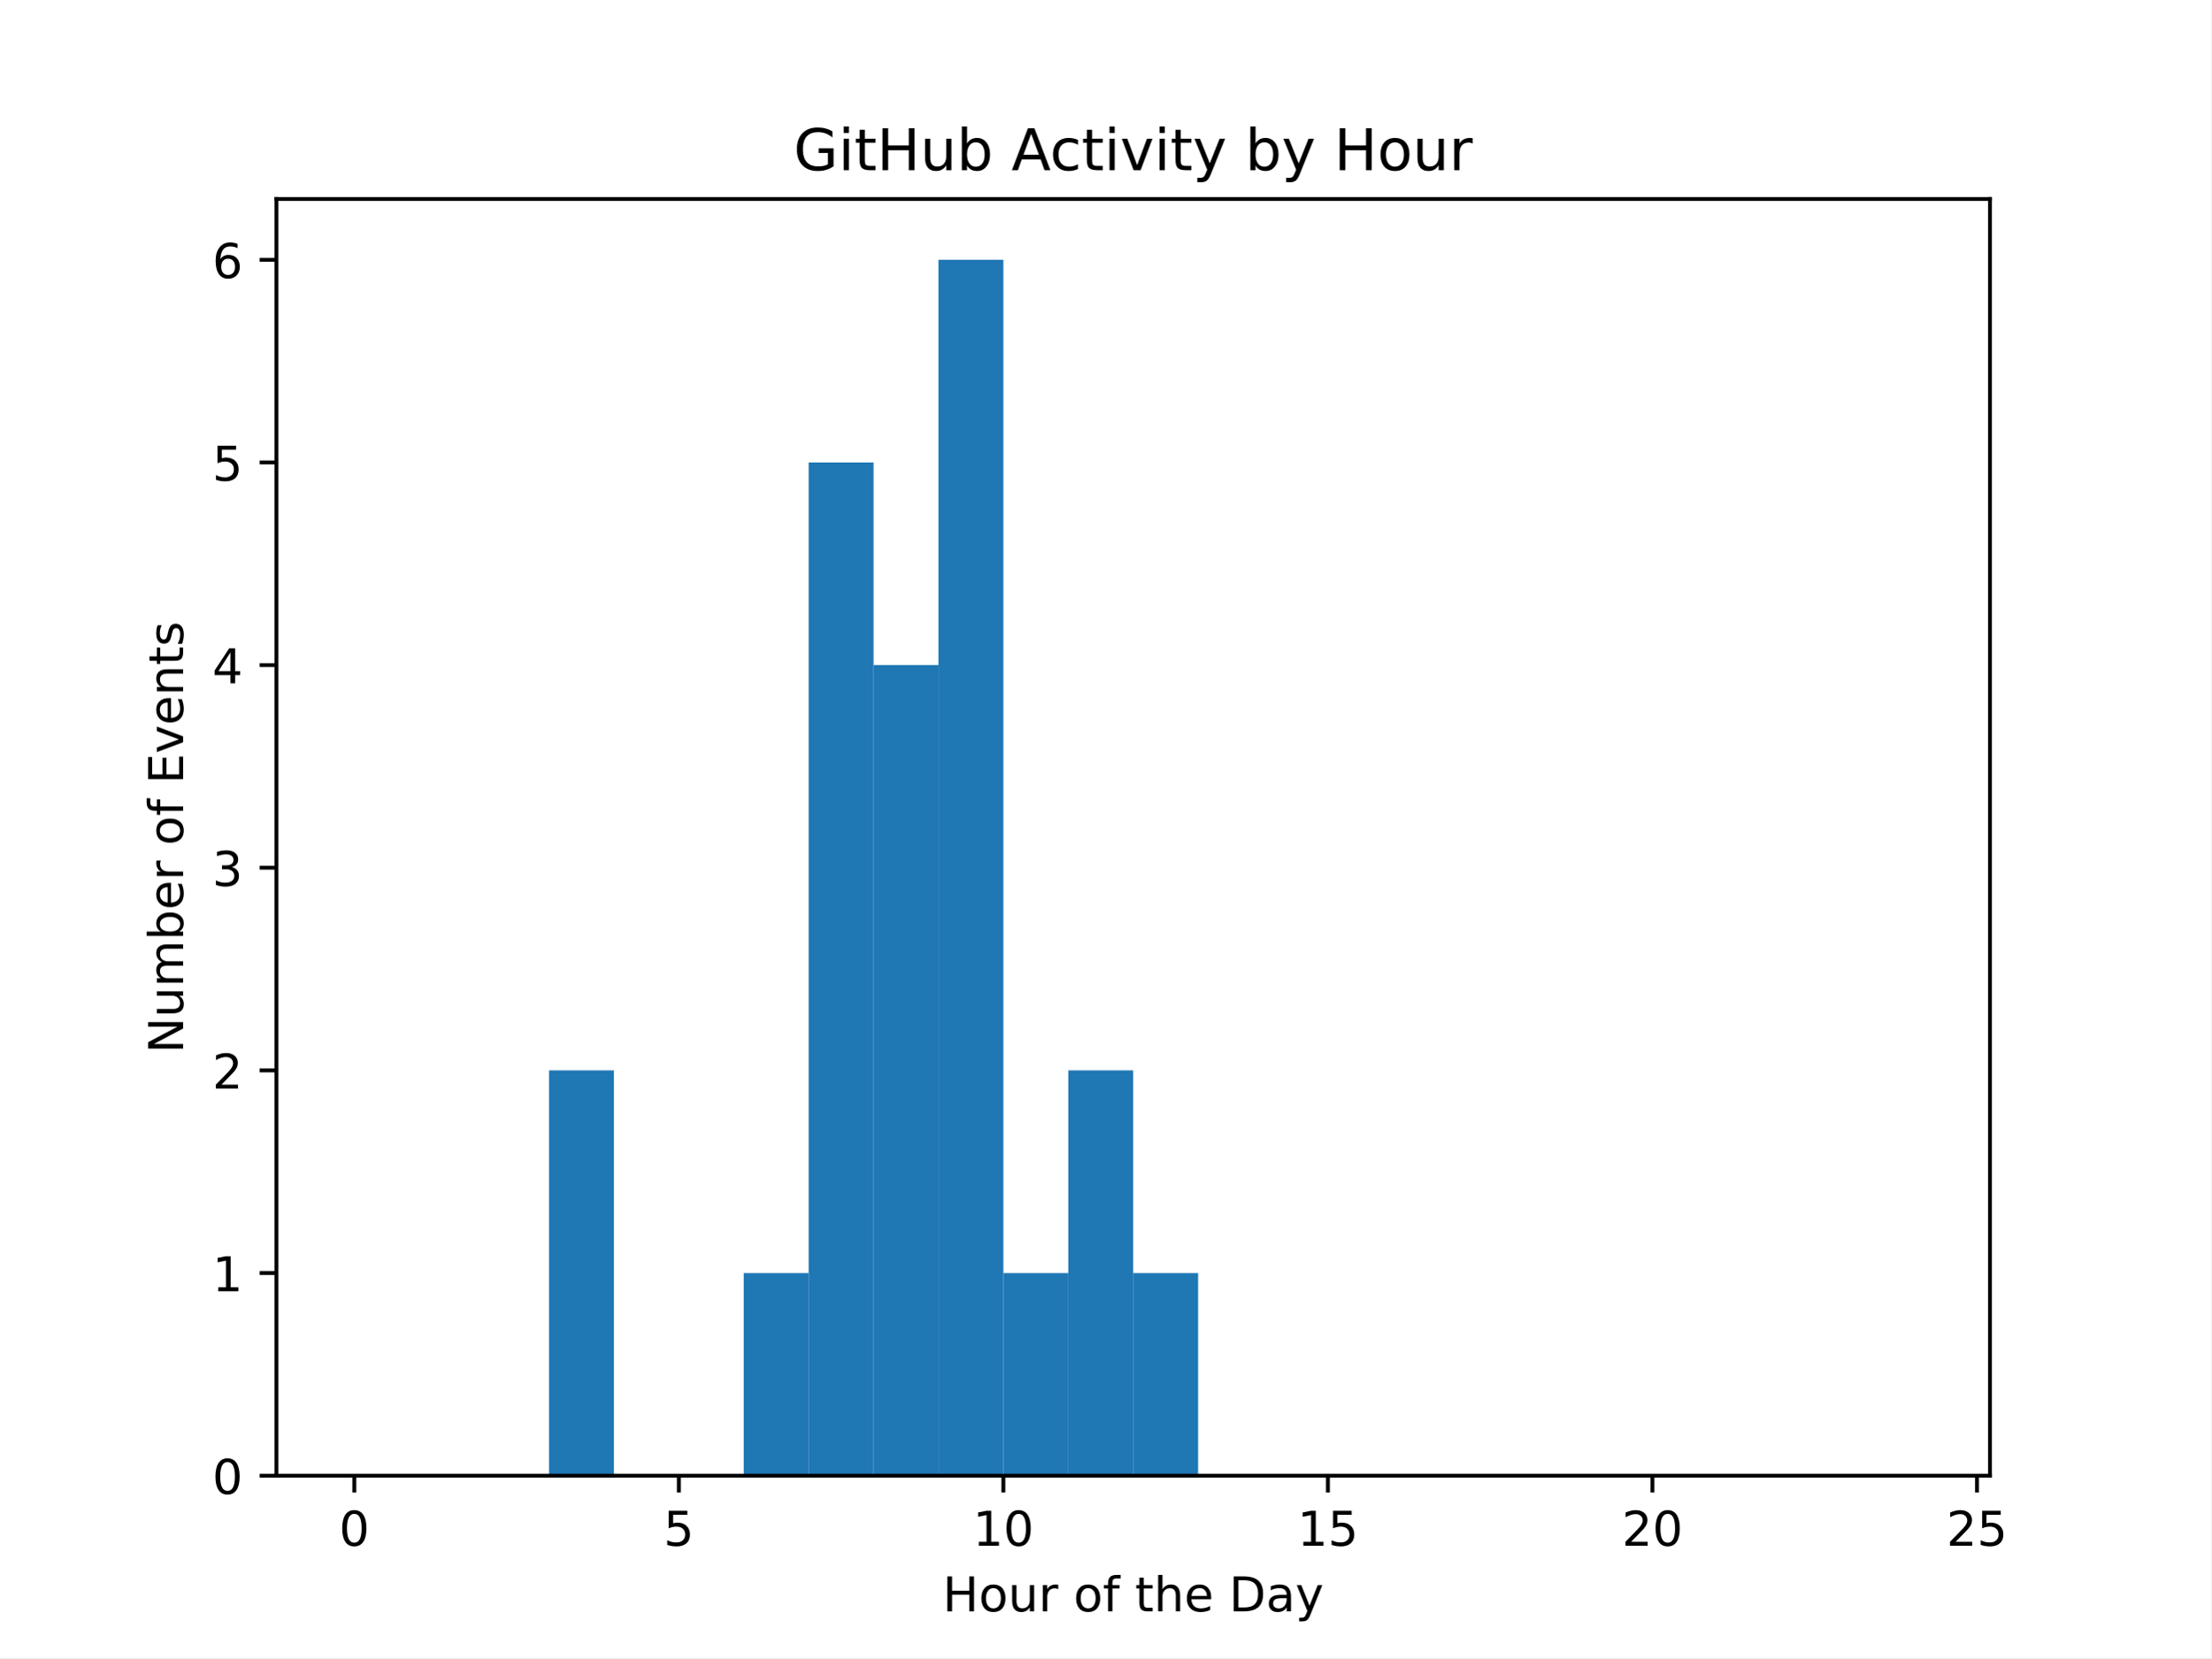
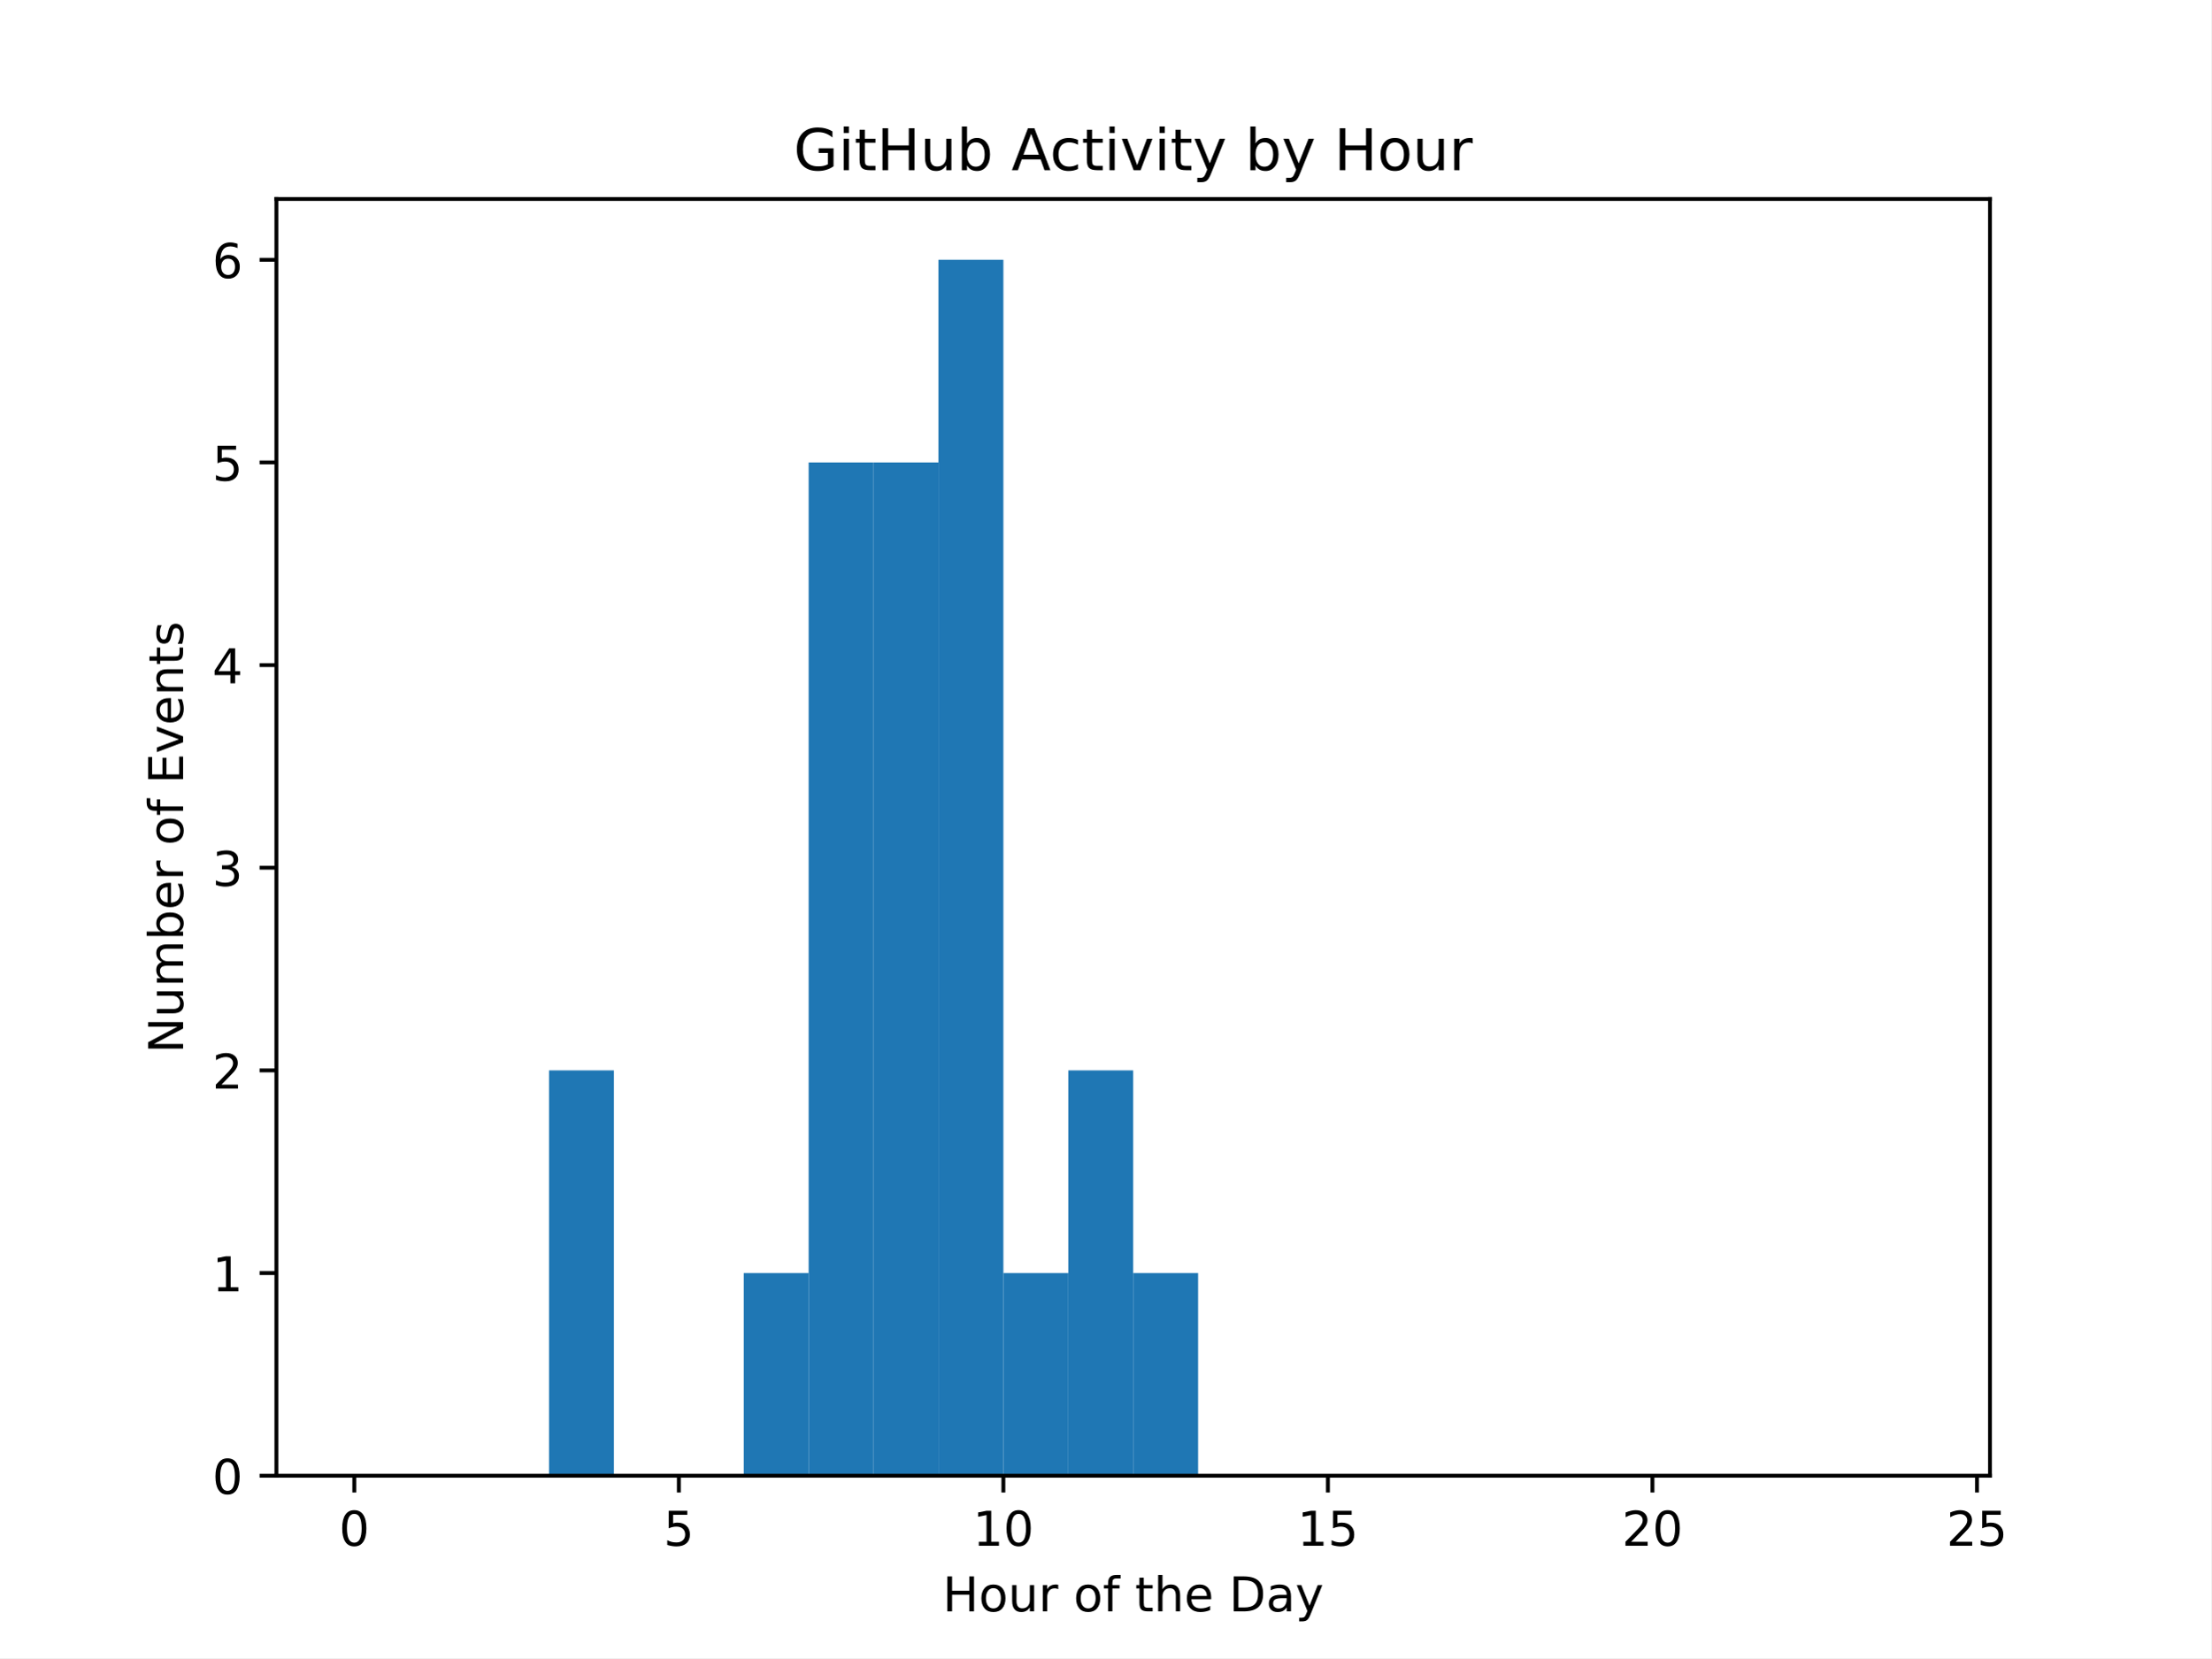
<svg xmlns="http://www.w3.org/2000/svg" xmlns:xlink="http://www.w3.org/1999/xlink" width="460.8pt" height="345.6pt" viewBox="0 0 460.8 345.6" version="1.1">
  <defs>
    <style type="text/css">*{stroke-linejoin: round; stroke-linecap: butt}</style>
  </defs>
  <g id="figure_1">
    <g id="patch_1">
      <path d="M 0 345.6  L 460.8 345.6  L 460.8 0  L 0 0  z " style="fill: #ffffff" />
    </g>
    <g id="axes_1">
      <g id="patch_2">
        <path d="M 57.6 307.584  L 414.72 307.584  L 414.72 41.472  L 57.6 41.472  z " style="fill: #ffffff" />
      </g>
      <g id="patch_3">
-         <path d="M 73.833 307.584  L 87.36 307.584  L 87.36 307.584  L 73.833 307.584  z " clip-path="url(#pc8a9db2ff5)" style="fill: #1f77b4" />
+         <path d="M 73.833 307.584  L 87.36 307.584  L 87.36 307.584  L 73.833 307.584  z " clip-path="url(#p388f84f7b3)" style="fill: #1f77b4" />
      </g>
      <g id="patch_4">
-         <path d="M 87.36 307.584  L 100.887 307.584  L 100.887 307.584  L 87.36 307.584  z " clip-path="url(#pc8a9db2ff5)" style="fill: #1f77b4" />
+         <path d="M 87.36 307.584  L 100.887 307.584  L 100.887 307.584  L 87.36 307.584  z " clip-path="url(#p388f84f7b3)" style="fill: #1f77b4" />
      </g>
      <g id="patch_5">
-         <path d="M 100.887 307.584  L 114.415 307.584  L 114.415 307.584  L 100.887 307.584  z " clip-path="url(#pc8a9db2ff5)" style="fill: #1f77b4" />
+         <path d="M 100.887 307.584  L 114.415 307.584  L 114.415 307.584  L 100.887 307.584  z " clip-path="url(#p388f84f7b3)" style="fill: #1f77b4" />
      </g>
      <g id="patch_6">
-         <path d="M 114.415 307.584  L 127.942 307.584  L 127.942 223.104  L 114.415 223.104  z " clip-path="url(#pc8a9db2ff5)" style="fill: #1f77b4" />
+         <path d="M 114.415 307.584  L 127.942 307.584  L 127.942 223.104  L 114.415 223.104  z " clip-path="url(#p388f84f7b3)" style="fill: #1f77b4" />
      </g>
      <g id="patch_7">
-         <path d="M 127.942 307.584  L 141.469 307.584  L 141.469 307.584  L 127.942 307.584  z " clip-path="url(#pc8a9db2ff5)" style="fill: #1f77b4" />
+         <path d="M 127.942 307.584  L 141.469 307.584  L 141.469 307.584  L 127.942 307.584  z " clip-path="url(#p388f84f7b3)" style="fill: #1f77b4" />
      </g>
      <g id="patch_8">
-         <path d="M 141.469 307.584  L 154.996 307.584  L 154.996 307.584  L 141.469 307.584  z " clip-path="url(#pc8a9db2ff5)" style="fill: #1f77b4" />
+         <path d="M 141.469 307.584  L 154.996 307.584  L 154.996 307.584  L 141.469 307.584  z " clip-path="url(#p388f84f7b3)" style="fill: #1f77b4" />
      </g>
      <g id="patch_9">
-         <path d="M 154.996 307.584  L 168.524 307.584  L 168.524 265.344  L 154.996 265.344  z " clip-path="url(#pc8a9db2ff5)" style="fill: #1f77b4" />
+         <path d="M 154.996 307.584  L 168.524 307.584  L 168.524 265.344  L 154.996 265.344  z " clip-path="url(#p388f84f7b3)" style="fill: #1f77b4" />
      </g>
      <g id="patch_10">
-         <path d="M 168.524 307.584  L 182.051 307.584  L 182.051 96.384  L 168.524 96.384  z " clip-path="url(#pc8a9db2ff5)" style="fill: #1f77b4" />
+         <path d="M 168.524 307.584  L 182.051 307.584  L 182.051 96.384  L 168.524 96.384  z " clip-path="url(#p388f84f7b3)" style="fill: #1f77b4" />
      </g>
      <g id="patch_11">
-         <path d="M 182.051 307.584  L 195.578 307.584  L 195.578 138.624  L 182.051 138.624  z " clip-path="url(#pc8a9db2ff5)" style="fill: #1f77b4" />
+         <path d="M 182.051 307.584  L 195.578 307.584  L 195.578 96.384  L 182.051 96.384  z " clip-path="url(#p388f84f7b3)" style="fill: #1f77b4" />
      </g>
      <g id="patch_12">
-         <path d="M 195.578 307.584  L 209.105 307.584  L 209.105 54.144  L 195.578 54.144  z " clip-path="url(#pc8a9db2ff5)" style="fill: #1f77b4" />
+         <path d="M 195.578 307.584  L 209.105 307.584  L 209.105 54.144  L 195.578 54.144  z " clip-path="url(#p388f84f7b3)" style="fill: #1f77b4" />
      </g>
      <g id="patch_13">
-         <path d="M 209.105 307.584  L 222.633 307.584  L 222.633 265.344  L 209.105 265.344  z " clip-path="url(#pc8a9db2ff5)" style="fill: #1f77b4" />
+         <path d="M 209.105 307.584  L 222.633 307.584  L 222.633 265.344  L 209.105 265.344  z " clip-path="url(#p388f84f7b3)" style="fill: #1f77b4" />
      </g>
      <g id="patch_14">
-         <path d="M 222.633 307.584  L 236.16 307.584  L 236.16 223.104  L 222.633 223.104  z " clip-path="url(#pc8a9db2ff5)" style="fill: #1f77b4" />
+         <path d="M 222.633 307.584  L 236.16 307.584  L 236.16 223.104  L 222.633 223.104  z " clip-path="url(#p388f84f7b3)" style="fill: #1f77b4" />
      </g>
      <g id="patch_15">
-         <path d="M 236.16 307.584  L 249.687 307.584  L 249.687 265.344  L 236.16 265.344  z " clip-path="url(#pc8a9db2ff5)" style="fill: #1f77b4" />
+         <path d="M 236.16 307.584  L 249.687 307.584  L 249.687 265.344  L 236.16 265.344  z " clip-path="url(#p388f84f7b3)" style="fill: #1f77b4" />
      </g>
      <g id="patch_16">
-         <path d="M 249.687 307.584  L 263.215 307.584  L 263.215 307.584  L 249.687 307.584  z " clip-path="url(#pc8a9db2ff5)" style="fill: #1f77b4" />
+         <path d="M 249.687 307.584  L 263.215 307.584  L 263.215 307.584  L 249.687 307.584  z " clip-path="url(#p388f84f7b3)" style="fill: #1f77b4" />
      </g>
      <g id="patch_17">
-         <path d="M 263.215 307.584  L 276.742 307.584  L 276.742 307.584  L 263.215 307.584  z " clip-path="url(#pc8a9db2ff5)" style="fill: #1f77b4" />
+         <path d="M 263.215 307.584  L 276.742 307.584  L 276.742 307.584  L 263.215 307.584  z " clip-path="url(#p388f84f7b3)" style="fill: #1f77b4" />
      </g>
      <g id="patch_18">
-         <path d="M 276.742 307.584  L 290.269 307.584  L 290.269 307.584  L 276.742 307.584  z " clip-path="url(#pc8a9db2ff5)" style="fill: #1f77b4" />
+         <path d="M 276.742 307.584  L 290.269 307.584  L 290.269 307.584  L 276.742 307.584  z " clip-path="url(#p388f84f7b3)" style="fill: #1f77b4" />
      </g>
      <g id="patch_19">
-         <path d="M 290.269 307.584  L 303.796 307.584  L 303.796 307.584  L 290.269 307.584  z " clip-path="url(#pc8a9db2ff5)" style="fill: #1f77b4" />
+         <path d="M 290.269 307.584  L 303.796 307.584  L 303.796 307.584  L 290.269 307.584  z " clip-path="url(#p388f84f7b3)" style="fill: #1f77b4" />
      </g>
      <g id="patch_20">
-         <path d="M 303.796 307.584  L 317.324 307.584  L 317.324 307.584  L 303.796 307.584  z " clip-path="url(#pc8a9db2ff5)" style="fill: #1f77b4" />
+         <path d="M 303.796 307.584  L 317.324 307.584  L 317.324 307.584  L 303.796 307.584  z " clip-path="url(#p388f84f7b3)" style="fill: #1f77b4" />
      </g>
      <g id="patch_21">
-         <path d="M 317.324 307.584  L 330.851 307.584  L 330.851 307.584  L 317.324 307.584  z " clip-path="url(#pc8a9db2ff5)" style="fill: #1f77b4" />
+         <path d="M 317.324 307.584  L 330.851 307.584  L 330.851 307.584  L 317.324 307.584  z " clip-path="url(#p388f84f7b3)" style="fill: #1f77b4" />
      </g>
      <g id="patch_22">
-         <path d="M 330.851 307.584  L 344.378 307.584  L 344.378 307.584  L 330.851 307.584  z " clip-path="url(#pc8a9db2ff5)" style="fill: #1f77b4" />
+         <path d="M 330.851 307.584  L 344.378 307.584  L 344.378 307.584  L 330.851 307.584  z " clip-path="url(#p388f84f7b3)" style="fill: #1f77b4" />
      </g>
      <g id="patch_23">
-         <path d="M 344.378 307.584  L 357.905 307.584  L 357.905 307.584  L 344.378 307.584  z " clip-path="url(#pc8a9db2ff5)" style="fill: #1f77b4" />
+         <path d="M 344.378 307.584  L 357.905 307.584  L 357.905 307.584  L 344.378 307.584  z " clip-path="url(#p388f84f7b3)" style="fill: #1f77b4" />
      </g>
      <g id="patch_24">
-         <path d="M 357.905 307.584  L 371.433 307.584  L 371.433 307.584  L 357.905 307.584  z " clip-path="url(#pc8a9db2ff5)" style="fill: #1f77b4" />
+         <path d="M 357.905 307.584  L 371.433 307.584  L 371.433 307.584  L 357.905 307.584  z " clip-path="url(#p388f84f7b3)" style="fill: #1f77b4" />
      </g>
      <g id="patch_25">
-         <path d="M 371.433 307.584  L 384.96 307.584  L 384.96 307.584  L 371.433 307.584  z " clip-path="url(#pc8a9db2ff5)" style="fill: #1f77b4" />
+         <path d="M 371.433 307.584  L 384.96 307.584  L 384.96 307.584  L 371.433 307.584  z " clip-path="url(#p388f84f7b3)" style="fill: #1f77b4" />
      </g>
      <g id="patch_26">
-         <path d="M 384.96 307.584  L 398.487 307.584  L 398.487 307.584  L 384.96 307.584  z " clip-path="url(#pc8a9db2ff5)" style="fill: #1f77b4" />
+         <path d="M 384.96 307.584  L 398.487 307.584  L 398.487 307.584  L 384.96 307.584  z " clip-path="url(#p388f84f7b3)" style="fill: #1f77b4" />
      </g>
      <g id="matplotlib.axis_1">
        <g id="xtick_1">
          <g id="line2d_1">
            <defs>
-               <path id="m932f6cb08a" d="M 0 0  L 0 3.5  " style="stroke: #000000; stroke-width: 0.8" />
+               <path id="mc544110a59" d="M 0 0  L 0 3.5  " style="stroke: #000000; stroke-width: 0.8" />
            </defs>
            <g>
-               <use xlink:href="#m932f6cb08a" x="73.833" y="307.584" style="stroke: #000000; stroke-width: 0.8" />
+               <use xlink:href="#mc544110a59" x="73.833" y="307.584" style="stroke: #000000; stroke-width: 0.8" />
            </g>
          </g>
          <g id="text_1">
            <g transform="translate(70.65148 322.1824) scale(0.1 -0.1)">
              <defs>
                <path id="DejaVuSans-30" d="M 2034 4250  Q 1547 4250 1301 3770  Q 1056 3291 1056 2328  Q 1056 1369 1301 889  Q 1547 409 2034 409  Q 2525 409 2770 889  Q 3016 1369 3016 2328  Q 3016 3291 2770 3770  Q 2525 4250 2034 4250  z M 2034 4750  Q 2819 4750 3233 4129  Q 3647 3509 3647 2328  Q 3647 1150 3233 529  Q 2819 -91 2034 -91  Q 1250 -91 836 529  Q 422 1150 422 2328  Q 422 3509 836 4129  Q 1250 4750 2034 4750  z " transform="scale(0.015625)" />
              </defs>
              <use xlink:href="#DejaVuSans-30" />
            </g>
          </g>
        </g>
        <g id="xtick_2">
          <g id="line2d_2">
            <g>
-               <use xlink:href="#m932f6cb08a" x="141.469" y="307.584" style="stroke: #000000; stroke-width: 0.8" />
+               <use xlink:href="#mc544110a59" x="141.469" y="307.584" style="stroke: #000000; stroke-width: 0.8" />
            </g>
          </g>
          <g id="text_2">
            <g transform="translate(138.2878 322.1824) scale(0.1 -0.1)">
              <defs>
                <path id="DejaVuSans-35" d="M 691 4666  L 3169 4666  L 3169 4134  L 1269 4134  L 1269 2991  Q 1406 3038 1543 3061  Q 1681 3084 1819 3084  Q 2600 3084 3056 2656  Q 3513 2228 3513 1497  Q 3513 744 3044 326  Q 2575 -91 1722 -91  Q 1428 -91 1123 -41  Q 819 9 494 109  L 494 744  Q 775 591 1075 516  Q 1375 441 1709 441  Q 2250 441 2565 725  Q 2881 1009 2881 1497  Q 2881 1984 2565 2268  Q 2250 2553 1709 2553  Q 1456 2553 1204 2497  Q 953 2441 691 2322  L 691 4666  z " transform="scale(0.015625)" />
              </defs>
              <use xlink:href="#DejaVuSans-35" />
            </g>
          </g>
        </g>
        <g id="xtick_3">
          <g id="line2d_3">
            <g>
-               <use xlink:href="#m932f6cb08a" x="209.105" y="307.584" style="stroke: #000000; stroke-width: 0.8" />
+               <use xlink:href="#mc544110a59" x="209.105" y="307.584" style="stroke: #000000; stroke-width: 0.8" />
            </g>
          </g>
          <g id="text_3">
            <g transform="translate(202.743 322.1824) scale(0.1 -0.1)">
              <defs>
                <path id="DejaVuSans-31" d="M 794 531  L 1825 531  L 1825 4091  L 703 3866  L 703 4441  L 1819 4666  L 2450 4666  L 2450 531  L 3481 531  L 3481 0  L 794 0  L 794 531  z " transform="scale(0.015625)" />
              </defs>
              <use xlink:href="#DejaVuSans-31" />
              <use xlink:href="#DejaVuSans-30" transform="translate(63.62305 0)" />
            </g>
          </g>
        </g>
        <g id="xtick_4">
          <g id="line2d_4">
            <g>
-               <use xlink:href="#m932f6cb08a" x="276.742" y="307.584" style="stroke: #000000; stroke-width: 0.8" />
+               <use xlink:href="#mc544110a59" x="276.742" y="307.584" style="stroke: #000000; stroke-width: 0.8" />
            </g>
          </g>
          <g id="text_4">
            <g transform="translate(270.3793 322.1824) scale(0.1 -0.1)">
              <use xlink:href="#DejaVuSans-31" />
              <use xlink:href="#DejaVuSans-35" transform="translate(63.62305 0)" />
            </g>
          </g>
        </g>
        <g id="xtick_5">
          <g id="line2d_5">
            <g>
-               <use xlink:href="#m932f6cb08a" x="344.378" y="307.584" style="stroke: #000000; stroke-width: 0.8" />
+               <use xlink:href="#mc544110a59" x="344.378" y="307.584" style="stroke: #000000; stroke-width: 0.8" />
            </g>
          </g>
          <g id="text_5">
            <g transform="translate(338.0157 322.1824) scale(0.1 -0.1)">
              <defs>
                <path id="DejaVuSans-32" d="M 1228 531  L 3431 531  L 3431 0  L 469 0  L 469 531  Q 828 903 1448 1529  Q 2069 2156 2228 2338  Q 2531 2678 2651 2914  Q 2772 3150 2772 3378  Q 2772 3750 2511 3984  Q 2250 4219 1831 4219  Q 1534 4219 1204 4116  Q 875 4013 500 3803  L 500 4441  Q 881 4594 1212 4672  Q 1544 4750 1819 4750  Q 2544 4750 2975 4387  Q 3406 4025 3406 3419  Q 3406 3131 3298 2873  Q 3191 2616 2906 2266  Q 2828 2175 2409 1742  Q 1991 1309 1228 531  z " transform="scale(0.015625)" />
              </defs>
              <use xlink:href="#DejaVuSans-32" />
              <use xlink:href="#DejaVuSans-30" transform="translate(63.62305 0)" />
            </g>
          </g>
        </g>
        <g id="xtick_6">
          <g id="line2d_6">
            <g>
-               <use xlink:href="#m932f6cb08a" x="412.015" y="307.584" style="stroke: #000000; stroke-width: 0.8" />
+               <use xlink:href="#mc544110a59" x="412.015" y="307.584" style="stroke: #000000; stroke-width: 0.8" />
            </g>
          </g>
          <g id="text_6">
            <g transform="translate(405.652 322.1824) scale(0.1 -0.1)">
              <use xlink:href="#DejaVuSans-32" />
              <use xlink:href="#DejaVuSans-35" transform="translate(63.62305 0)" />
            </g>
          </g>
        </g>
        <g id="text_7">
          <g transform="translate(196.4506 335.8606) scale(0.1 -0.1)">
            <defs>
              <path id="DejaVuSans-48" d="M 628 4666  L 1259 4666  L 1259 2753  L 3553 2753  L 3553 4666  L 4184 4666  L 4184 0  L 3553 0  L 3553 2222  L 1259 2222  L 1259 0  L 628 0  L 628 4666  z " transform="scale(0.015625)" />
              <path id="DejaVuSans-6f" d="M 1959 3097  Q 1497 3097 1228 2736  Q 959 2375 959 1747  Q 959 1119 1226 758  Q 1494 397 1959 397  Q 2419 397 2687 759  Q 2956 1122 2956 1747  Q 2956 2369 2687 2733  Q 2419 3097 1959 3097  z M 1959 3584  Q 2709 3584 3137 3096  Q 3566 2609 3566 1747  Q 3566 888 3137 398  Q 2709 -91 1959 -91  Q 1206 -91 779 398  Q 353 888 353 1747  Q 353 2609 779 3096  Q 1206 3584 1959 3584  z " transform="scale(0.015625)" />
              <path id="DejaVuSans-75" d="M 544 1381  L 544 3500  L 1119 3500  L 1119 1403  Q 1119 906 1312 657  Q 1506 409 1894 409  Q 2359 409 2629 706  Q 2900 1003 2900 1516  L 2900 3500  L 3475 3500  L 3475 0  L 2900 0  L 2900 538  Q 2691 219 2414 64  Q 2138 -91 1772 -91  Q 1169 -91 856 284  Q 544 659 544 1381  z M 1991 3584  L 1991 3584  z " transform="scale(0.015625)" />
              <path id="DejaVuSans-72" d="M 2631 2963  Q 2534 3019 2420 3045  Q 2306 3072 2169 3072  Q 1681 3072 1420 2755  Q 1159 2438 1159 1844  L 1159 0  L 581 0  L 581 3500  L 1159 3500  L 1159 2956  Q 1341 3275 1631 3429  Q 1922 3584 2338 3584  Q 2397 3584 2469 3576  Q 2541 3569 2628 3553  L 2631 2963  z " transform="scale(0.015625)" />
              <path id="DejaVuSans-20" transform="scale(0.015625)" />
              <path id="DejaVuSans-66" d="M 2375 4863  L 2375 4384  L 1825 4384  Q 1516 4384 1395 4259  Q 1275 4134 1275 3809  L 1275 3500  L 2222 3500  L 2222 3053  L 1275 3053  L 1275 0  L 697 0  L 697 3053  L 147 3053  L 147 3500  L 697 3500  L 697 3744  Q 697 4328 969 4595  Q 1241 4863 1831 4863  L 2375 4863  z " transform="scale(0.015625)" />
              <path id="DejaVuSans-74" d="M 1172 4494  L 1172 3500  L 2356 3500  L 2356 3053  L 1172 3053  L 1172 1153  Q 1172 725 1289 603  Q 1406 481 1766 481  L 2356 481  L 2356 0  L 1766 0  Q 1100 0 847 248  Q 594 497 594 1153  L 594 3053  L 172 3053  L 172 3500  L 594 3500  L 594 4494  L 1172 4494  z " transform="scale(0.015625)" />
              <path id="DejaVuSans-68" d="M 3513 2113  L 3513 0  L 2938 0  L 2938 2094  Q 2938 2591 2744 2837  Q 2550 3084 2163 3084  Q 1697 3084 1428 2787  Q 1159 2491 1159 1978  L 1159 0  L 581 0  L 581 4863  L 1159 4863  L 1159 2956  Q 1366 3272 1645 3428  Q 1925 3584 2291 3584  Q 2894 3584 3203 3211  Q 3513 2838 3513 2113  z " transform="scale(0.015625)" />
              <path id="DejaVuSans-65" d="M 3597 1894  L 3597 1613  L 953 1613  Q 991 1019 1311 708  Q 1631 397 2203 397  Q 2534 397 2845 478  Q 3156 559 3463 722  L 3463 178  Q 3153 47 2828 -22  Q 2503 -91 2169 -91  Q 1331 -91 842 396  Q 353 884 353 1716  Q 353 2575 817 3079  Q 1281 3584 2069 3584  Q 2775 3584 3186 3129  Q 3597 2675 3597 1894  z M 3022 2063  Q 3016 2534 2758 2815  Q 2500 3097 2075 3097  Q 1594 3097 1305 2825  Q 1016 2553 972 2059  L 3022 2063  z " transform="scale(0.015625)" />
              <path id="DejaVuSans-44" d="M 1259 4147  L 1259 519  L 2022 519  Q 2988 519 3436 956  Q 3884 1394 3884 2338  Q 3884 3275 3436 3711  Q 2988 4147 2022 4147  L 1259 4147  z M 628 4666  L 1925 4666  Q 3281 4666 3915 4102  Q 4550 3538 4550 2338  Q 4550 1131 3912 565  Q 3275 0 1925 0  L 628 0  L 628 4666  z " transform="scale(0.015625)" />
              <path id="DejaVuSans-61" d="M 2194 1759  Q 1497 1759 1228 1600  Q 959 1441 959 1056  Q 959 750 1161 570  Q 1363 391 1709 391  Q 2188 391 2477 730  Q 2766 1069 2766 1631  L 2766 1759  L 2194 1759  z M 3341 1997  L 3341 0  L 2766 0  L 2766 531  Q 2569 213 2275 61  Q 1981 -91 1556 -91  Q 1019 -91 701 211  Q 384 513 384 1019  Q 384 1609 779 1909  Q 1175 2209 1959 2209  L 2766 2209  L 2766 2266  Q 2766 2663 2505 2880  Q 2244 3097 1772 3097  Q 1472 3097 1187 3025  Q 903 2953 641 2809  L 641 3341  Q 956 3463 1253 3523  Q 1550 3584 1831 3584  Q 2591 3584 2966 3190  Q 3341 2797 3341 1997  z " transform="scale(0.015625)" />
              <path id="DejaVuSans-79" d="M 2059 -325  Q 1816 -950 1584 -1140  Q 1353 -1331 966 -1331  L 506 -1331  L 506 -850  L 844 -850  Q 1081 -850 1212 -737  Q 1344 -625 1503 -206  L 1606 56  L 191 3500  L 800 3500  L 1894 763  L 2988 3500  L 3597 3500  L 2059 -325  z " transform="scale(0.015625)" />
            </defs>
            <use xlink:href="#DejaVuSans-48" />
            <use xlink:href="#DejaVuSans-6f" transform="translate(75.19531 0)" />
            <use xlink:href="#DejaVuSans-75" transform="translate(136.377 0)" />
            <use xlink:href="#DejaVuSans-72" transform="translate(199.7559 0)" />
            <use xlink:href="#DejaVuSans-20" transform="translate(240.8691 0)" />
            <use xlink:href="#DejaVuSans-6f" transform="translate(272.6562 0)" />
            <use xlink:href="#DejaVuSans-66" transform="translate(333.8379 0)" />
            <use xlink:href="#DejaVuSans-20" transform="translate(369.043 0)" />
            <use xlink:href="#DejaVuSans-74" transform="translate(400.8301 0)" />
            <use xlink:href="#DejaVuSans-68" transform="translate(440.0391 0)" />
            <use xlink:href="#DejaVuSans-65" transform="translate(503.418 0)" />
            <use xlink:href="#DejaVuSans-20" transform="translate(564.9414 0)" />
            <use xlink:href="#DejaVuSans-44" transform="translate(596.7285 0)" />
            <use xlink:href="#DejaVuSans-61" transform="translate(673.7305 0)" />
            <use xlink:href="#DejaVuSans-79" transform="translate(735.0098 0)" />
          </g>
        </g>
      </g>
      <g id="matplotlib.axis_2">
        <g id="ytick_1">
          <g id="line2d_7">
            <defs>
-               <path id="m3f00c4b7a2" d="M 0 0  L -3.5 0  " style="stroke: #000000; stroke-width: 0.8" />
+               <path id="md373d80f6b" d="M 0 0  L -3.5 0  " style="stroke: #000000; stroke-width: 0.8" />
            </defs>
            <g>
-               <use xlink:href="#m3f00c4b7a2" x="57.6" y="307.584" style="stroke: #000000; stroke-width: 0.8" />
+               <use xlink:href="#md373d80f6b" x="57.6" y="307.584" style="stroke: #000000; stroke-width: 0.8" />
            </g>
          </g>
          <g id="text_8">
            <g transform="translate(44.2375 311.3832) scale(0.1 -0.1)">
              <use xlink:href="#DejaVuSans-30" />
            </g>
          </g>
        </g>
        <g id="ytick_2">
          <g id="line2d_8">
            <g>
-               <use xlink:href="#m3f00c4b7a2" x="57.6" y="265.344" style="stroke: #000000; stroke-width: 0.8" />
+               <use xlink:href="#md373d80f6b" x="57.6" y="265.344" style="stroke: #000000; stroke-width: 0.8" />
            </g>
          </g>
          <g id="text_9">
            <g transform="translate(44.2375 269.1432) scale(0.1 -0.1)">
              <use xlink:href="#DejaVuSans-31" />
            </g>
          </g>
        </g>
        <g id="ytick_3">
          <g id="line2d_9">
            <g>
-               <use xlink:href="#m3f00c4b7a2" x="57.6" y="223.104" style="stroke: #000000; stroke-width: 0.8" />
+               <use xlink:href="#md373d80f6b" x="57.6" y="223.104" style="stroke: #000000; stroke-width: 0.8" />
            </g>
          </g>
          <g id="text_10">
            <g transform="translate(44.2375 226.9032) scale(0.1 -0.1)">
              <use xlink:href="#DejaVuSans-32" />
            </g>
          </g>
        </g>
        <g id="ytick_4">
          <g id="line2d_10">
            <g>
-               <use xlink:href="#m3f00c4b7a2" x="57.6" y="180.864" style="stroke: #000000; stroke-width: 0.8" />
+               <use xlink:href="#md373d80f6b" x="57.6" y="180.864" style="stroke: #000000; stroke-width: 0.8" />
            </g>
          </g>
          <g id="text_11">
            <g transform="translate(44.2375 184.6632) scale(0.1 -0.1)">
              <defs>
                <path id="DejaVuSans-33" d="M 2597 2516  Q 3050 2419 3304 2112  Q 3559 1806 3559 1356  Q 3559 666 3084 287  Q 2609 -91 1734 -91  Q 1441 -91 1130 -33  Q 819 25 488 141  L 488 750  Q 750 597 1062 519  Q 1375 441 1716 441  Q 2309 441 2620 675  Q 2931 909 2931 1356  Q 2931 1769 2642 2001  Q 2353 2234 1838 2234  L 1294 2234  L 1294 2753  L 1863 2753  Q 2328 2753 2575 2939  Q 2822 3125 2822 3475  Q 2822 3834 2567 4026  Q 2313 4219 1838 4219  Q 1578 4219 1281 4162  Q 984 4106 628 3988  L 628 4550  Q 988 4650 1302 4700  Q 1616 4750 1894 4750  Q 2613 4750 3031 4423  Q 3450 4097 3450 3541  Q 3450 3153 3228 2886  Q 3006 2619 2597 2516  z " transform="scale(0.015625)" />
              </defs>
              <use xlink:href="#DejaVuSans-33" />
            </g>
          </g>
        </g>
        <g id="ytick_5">
          <g id="line2d_11">
            <g>
-               <use xlink:href="#m3f00c4b7a2" x="57.6" y="138.624" style="stroke: #000000; stroke-width: 0.8" />
+               <use xlink:href="#md373d80f6b" x="57.6" y="138.624" style="stroke: #000000; stroke-width: 0.8" />
            </g>
          </g>
          <g id="text_12">
            <g transform="translate(44.2375 142.4232) scale(0.1 -0.1)">
              <defs>
                <path id="DejaVuSans-34" d="M 2419 4116  L 825 1625  L 2419 1625  L 2419 4116  z M 2253 4666  L 3047 4666  L 3047 1625  L 3713 1625  L 3713 1100  L 3047 1100  L 3047 0  L 2419 0  L 2419 1100  L 313 1100  L 313 1709  L 2253 4666  z " transform="scale(0.015625)" />
              </defs>
              <use xlink:href="#DejaVuSans-34" />
            </g>
          </g>
        </g>
        <g id="ytick_6">
          <g id="line2d_12">
            <g>
-               <use xlink:href="#m3f00c4b7a2" x="57.6" y="96.384" style="stroke: #000000; stroke-width: 0.8" />
+               <use xlink:href="#md373d80f6b" x="57.6" y="96.384" style="stroke: #000000; stroke-width: 0.8" />
            </g>
          </g>
          <g id="text_13">
            <g transform="translate(44.2375 100.1832) scale(0.1 -0.1)">
              <use xlink:href="#DejaVuSans-35" />
            </g>
          </g>
        </g>
        <g id="ytick_7">
          <g id="line2d_13">
            <g>
-               <use xlink:href="#m3f00c4b7a2" x="57.6" y="54.144" style="stroke: #000000; stroke-width: 0.8" />
+               <use xlink:href="#md373d80f6b" x="57.6" y="54.144" style="stroke: #000000; stroke-width: 0.8" />
            </g>
          </g>
          <g id="text_14">
            <g transform="translate(44.2375 57.94322) scale(0.1 -0.1)">
              <defs>
                <path id="DejaVuSans-36" d="M 2113 2584  Q 1688 2584 1439 2293  Q 1191 2003 1191 1497  Q 1191 994 1439 701  Q 1688 409 2113 409  Q 2538 409 2786 701  Q 3034 994 3034 1497  Q 3034 2003 2786 2293  Q 2538 2584 2113 2584  z M 3366 4563  L 3366 3988  Q 3128 4100 2886 4159  Q 2644 4219 2406 4219  Q 1781 4219 1451 3797  Q 1122 3375 1075 2522  Q 1259 2794 1537 2939  Q 1816 3084 2150 3084  Q 2853 3084 3261 2657  Q 3669 2231 3669 1497  Q 3669 778 3244 343  Q 2819 -91 2113 -91  Q 1303 -91 875 529  Q 447 1150 447 2328  Q 447 3434 972 4092  Q 1497 4750 2381 4750  Q 2619 4750 2861 4703  Q 3103 4656 3366 4563  z " transform="scale(0.015625)" />
              </defs>
              <use xlink:href="#DejaVuSans-36" />
            </g>
          </g>
        </g>
        <g id="text_15">
          <g transform="translate(38.15781 219.5405) rotate(-90) scale(0.1 -0.1)">
            <defs>
              <path id="DejaVuSans-4e" d="M 628 4666  L 1478 4666  L 3547 763  L 3547 4666  L 4159 4666  L 4159 0  L 3309 0  L 1241 3903  L 1241 0  L 628 0  L 628 4666  z " transform="scale(0.015625)" />
              <path id="DejaVuSans-6d" d="M 3328 2828  Q 3544 3216 3844 3400  Q 4144 3584 4550 3584  Q 5097 3584 5394 3201  Q 5691 2819 5691 2113  L 5691 0  L 5113 0  L 5113 2094  Q 5113 2597 4934 2840  Q 4756 3084 4391 3084  Q 3944 3084 3684 2787  Q 3425 2491 3425 1978  L 3425 0  L 2847 0  L 2847 2094  Q 2847 2600 2669 2842  Q 2491 3084 2119 3084  Q 1678 3084 1418 2786  Q 1159 2488 1159 1978  L 1159 0  L 581 0  L 581 3500  L 1159 3500  L 1159 2956  Q 1356 3278 1631 3431  Q 1906 3584 2284 3584  Q 2666 3584 2933 3390  Q 3200 3197 3328 2828  z " transform="scale(0.015625)" />
              <path id="DejaVuSans-62" d="M 3116 1747  Q 3116 2381 2855 2742  Q 2594 3103 2138 3103  Q 1681 3103 1420 2742  Q 1159 2381 1159 1747  Q 1159 1113 1420 752  Q 1681 391 2138 391  Q 2594 391 2855 752  Q 3116 1113 3116 1747  z M 1159 2969  Q 1341 3281 1617 3432  Q 1894 3584 2278 3584  Q 2916 3584 3314 3078  Q 3713 2572 3713 1747  Q 3713 922 3314 415  Q 2916 -91 2278 -91  Q 1894 -91 1617 61  Q 1341 213 1159 525  L 1159 0  L 581 0  L 581 4863  L 1159 4863  L 1159 2969  z " transform="scale(0.015625)" />
              <path id="DejaVuSans-45" d="M 628 4666  L 3578 4666  L 3578 4134  L 1259 4134  L 1259 2753  L 3481 2753  L 3481 2222  L 1259 2222  L 1259 531  L 3634 531  L 3634 0  L 628 0  L 628 4666  z " transform="scale(0.015625)" />
              <path id="DejaVuSans-76" d="M 191 3500  L 800 3500  L 1894 563  L 2988 3500  L 3597 3500  L 2284 0  L 1503 0  L 191 3500  z " transform="scale(0.015625)" />
              <path id="DejaVuSans-6e" d="M 3513 2113  L 3513 0  L 2938 0  L 2938 2094  Q 2938 2591 2744 2837  Q 2550 3084 2163 3084  Q 1697 3084 1428 2787  Q 1159 2491 1159 1978  L 1159 0  L 581 0  L 581 3500  L 1159 3500  L 1159 2956  Q 1366 3272 1645 3428  Q 1925 3584 2291 3584  Q 2894 3584 3203 3211  Q 3513 2838 3513 2113  z " transform="scale(0.015625)" />
              <path id="DejaVuSans-73" d="M 2834 3397  L 2834 2853  Q 2591 2978 2328 3040  Q 2066 3103 1784 3103  Q 1356 3103 1142 2972  Q 928 2841 928 2578  Q 928 2378 1081 2264  Q 1234 2150 1697 2047  L 1894 2003  Q 2506 1872 2764 1633  Q 3022 1394 3022 966  Q 3022 478 2636 193  Q 2250 -91 1575 -91  Q 1294 -91 989 -36  Q 684 19 347 128  L 347 722  Q 666 556 975 473  Q 1284 391 1588 391  Q 1994 391 2212 530  Q 2431 669 2431 922  Q 2431 1156 2273 1281  Q 2116 1406 1581 1522  L 1381 1569  Q 847 1681 609 1914  Q 372 2147 372 2553  Q 372 3047 722 3315  Q 1072 3584 1716 3584  Q 2034 3584 2315 3537  Q 2597 3491 2834 3397  z " transform="scale(0.015625)" />
            </defs>
            <use xlink:href="#DejaVuSans-4e" />
            <use xlink:href="#DejaVuSans-75" transform="translate(74.80469 0)" />
            <use xlink:href="#DejaVuSans-6d" transform="translate(138.1836 0)" />
            <use xlink:href="#DejaVuSans-62" transform="translate(235.5957 0)" />
            <use xlink:href="#DejaVuSans-65" transform="translate(299.0723 0)" />
            <use xlink:href="#DejaVuSans-72" transform="translate(360.5957 0)" />
            <use xlink:href="#DejaVuSans-20" transform="translate(401.709 0)" />
            <use xlink:href="#DejaVuSans-6f" transform="translate(433.4961 0)" />
            <use xlink:href="#DejaVuSans-66" transform="translate(494.6777 0)" />
            <use xlink:href="#DejaVuSans-20" transform="translate(529.8828 0)" />
            <use xlink:href="#DejaVuSans-45" transform="translate(561.6699 0)" />
            <use xlink:href="#DejaVuSans-76" transform="translate(624.8535 0)" />
            <use xlink:href="#DejaVuSans-65" transform="translate(684.0332 0)" />
            <use xlink:href="#DejaVuSans-6e" transform="translate(745.5566 0)" />
            <use xlink:href="#DejaVuSans-74" transform="translate(808.9355 0)" />
            <use xlink:href="#DejaVuSans-73" transform="translate(848.1445 0)" />
          </g>
        </g>
      </g>
      <g id="patch_27">
        <path d="M 57.6 307.584  L 57.6 41.472  " style="fill: none; stroke: #000000; stroke-width: 0.8; stroke-linejoin: miter; stroke-linecap: square" />
      </g>
      <g id="patch_28">
        <path d="M 414.72 307.584  L 414.72 41.472  " style="fill: none; stroke: #000000; stroke-width: 0.8; stroke-linejoin: miter; stroke-linecap: square" />
      </g>
      <g id="patch_29">
        <path d="M 57.6 307.584  L 414.72 307.584  " style="fill: none; stroke: #000000; stroke-width: 0.8; stroke-linejoin: miter; stroke-linecap: square" />
      </g>
      <g id="patch_30">
        <path d="M 57.6 41.472  L 414.72 41.472  " style="fill: none; stroke: #000000; stroke-width: 0.8; stroke-linejoin: miter; stroke-linecap: square" />
      </g>
      <g id="text_16">
        <g transform="translate(165.3956 35.472) scale(0.12 -0.12)">
          <defs>
            <path id="DejaVuSans-47" d="M 3809 666  L 3809 1919  L 2778 1919  L 2778 2438  L 4434 2438  L 4434 434  Q 4069 175 3628 42  Q 3188 -91 2688 -91  Q 1594 -91 976 548  Q 359 1188 359 2328  Q 359 3472 976 4111  Q 1594 4750 2688 4750  Q 3144 4750 3555 4637  Q 3966 4525 4313 4306  L 4313 3634  Q 3963 3931 3569 4081  Q 3175 4231 2741 4231  Q 1884 4231 1454 3753  Q 1025 3275 1025 2328  Q 1025 1384 1454 906  Q 1884 428 2741 428  Q 3075 428 3337 486  Q 3600 544 3809 666  z " transform="scale(0.015625)" />
            <path id="DejaVuSans-69" d="M 603 3500  L 1178 3500  L 1178 0  L 603 0  L 603 3500  z M 603 4863  L 1178 4863  L 1178 4134  L 603 4134  L 603 4863  z " transform="scale(0.015625)" />
            <path id="DejaVuSans-41" d="M 2188 4044  L 1331 1722  L 3047 1722  L 2188 4044  z M 1831 4666  L 2547 4666  L 4325 0  L 3669 0  L 3244 1197  L 1141 1197  L 716 0  L 50 0  L 1831 4666  z " transform="scale(0.015625)" />
            <path id="DejaVuSans-63" d="M 3122 3366  L 3122 2828  Q 2878 2963 2633 3030  Q 2388 3097 2138 3097  Q 1578 3097 1268 2742  Q 959 2388 959 1747  Q 959 1106 1268 751  Q 1578 397 2138 397  Q 2388 397 2633 464  Q 2878 531 3122 666  L 3122 134  Q 2881 22 2623 -34  Q 2366 -91 2075 -91  Q 1284 -91 818 406  Q 353 903 353 1747  Q 353 2603 823 3093  Q 1294 3584 2113 3584  Q 2378 3584 2631 3529  Q 2884 3475 3122 3366  z " transform="scale(0.015625)" />
          </defs>
          <use xlink:href="#DejaVuSans-47" />
          <use xlink:href="#DejaVuSans-69" transform="translate(77.49023 0)" />
          <use xlink:href="#DejaVuSans-74" transform="translate(105.2734 0)" />
          <use xlink:href="#DejaVuSans-48" transform="translate(144.4824 0)" />
          <use xlink:href="#DejaVuSans-75" transform="translate(219.6777 0)" />
          <use xlink:href="#DejaVuSans-62" transform="translate(283.0566 0)" />
          <use xlink:href="#DejaVuSans-20" transform="translate(346.5332 0)" />
          <use xlink:href="#DejaVuSans-41" transform="translate(378.3203 0)" />
          <use xlink:href="#DejaVuSans-63" transform="translate(444.9785 0)" />
          <use xlink:href="#DejaVuSans-74" transform="translate(499.959 0)" />
          <use xlink:href="#DejaVuSans-69" transform="translate(539.168 0)" />
          <use xlink:href="#DejaVuSans-76" transform="translate(566.9512 0)" />
          <use xlink:href="#DejaVuSans-69" transform="translate(626.1309 0)" />
          <use xlink:href="#DejaVuSans-74" transform="translate(653.9141 0)" />
          <use xlink:href="#DejaVuSans-79" transform="translate(693.123 0)" />
          <use xlink:href="#DejaVuSans-20" transform="translate(752.3027 0)" />
          <use xlink:href="#DejaVuSans-62" transform="translate(784.0898 0)" />
          <use xlink:href="#DejaVuSans-79" transform="translate(847.5664 0)" />
          <use xlink:href="#DejaVuSans-20" transform="translate(906.7461 0)" />
          <use xlink:href="#DejaVuSans-48" transform="translate(938.5332 0)" />
          <use xlink:href="#DejaVuSans-6f" transform="translate(1013.729 0)" />
          <use xlink:href="#DejaVuSans-75" transform="translate(1074.91 0)" />
          <use xlink:href="#DejaVuSans-72" transform="translate(1138.289 0)" />
        </g>
      </g>
    </g>
  </g>
  <defs>
-     <clipPath id="pc8a9db2ff5">
+     <clipPath id="p388f84f7b3">
      <rect x="57.6" y="41.472" width="357.12" height="266.112" />
    </clipPath>
  </defs>
</svg>
